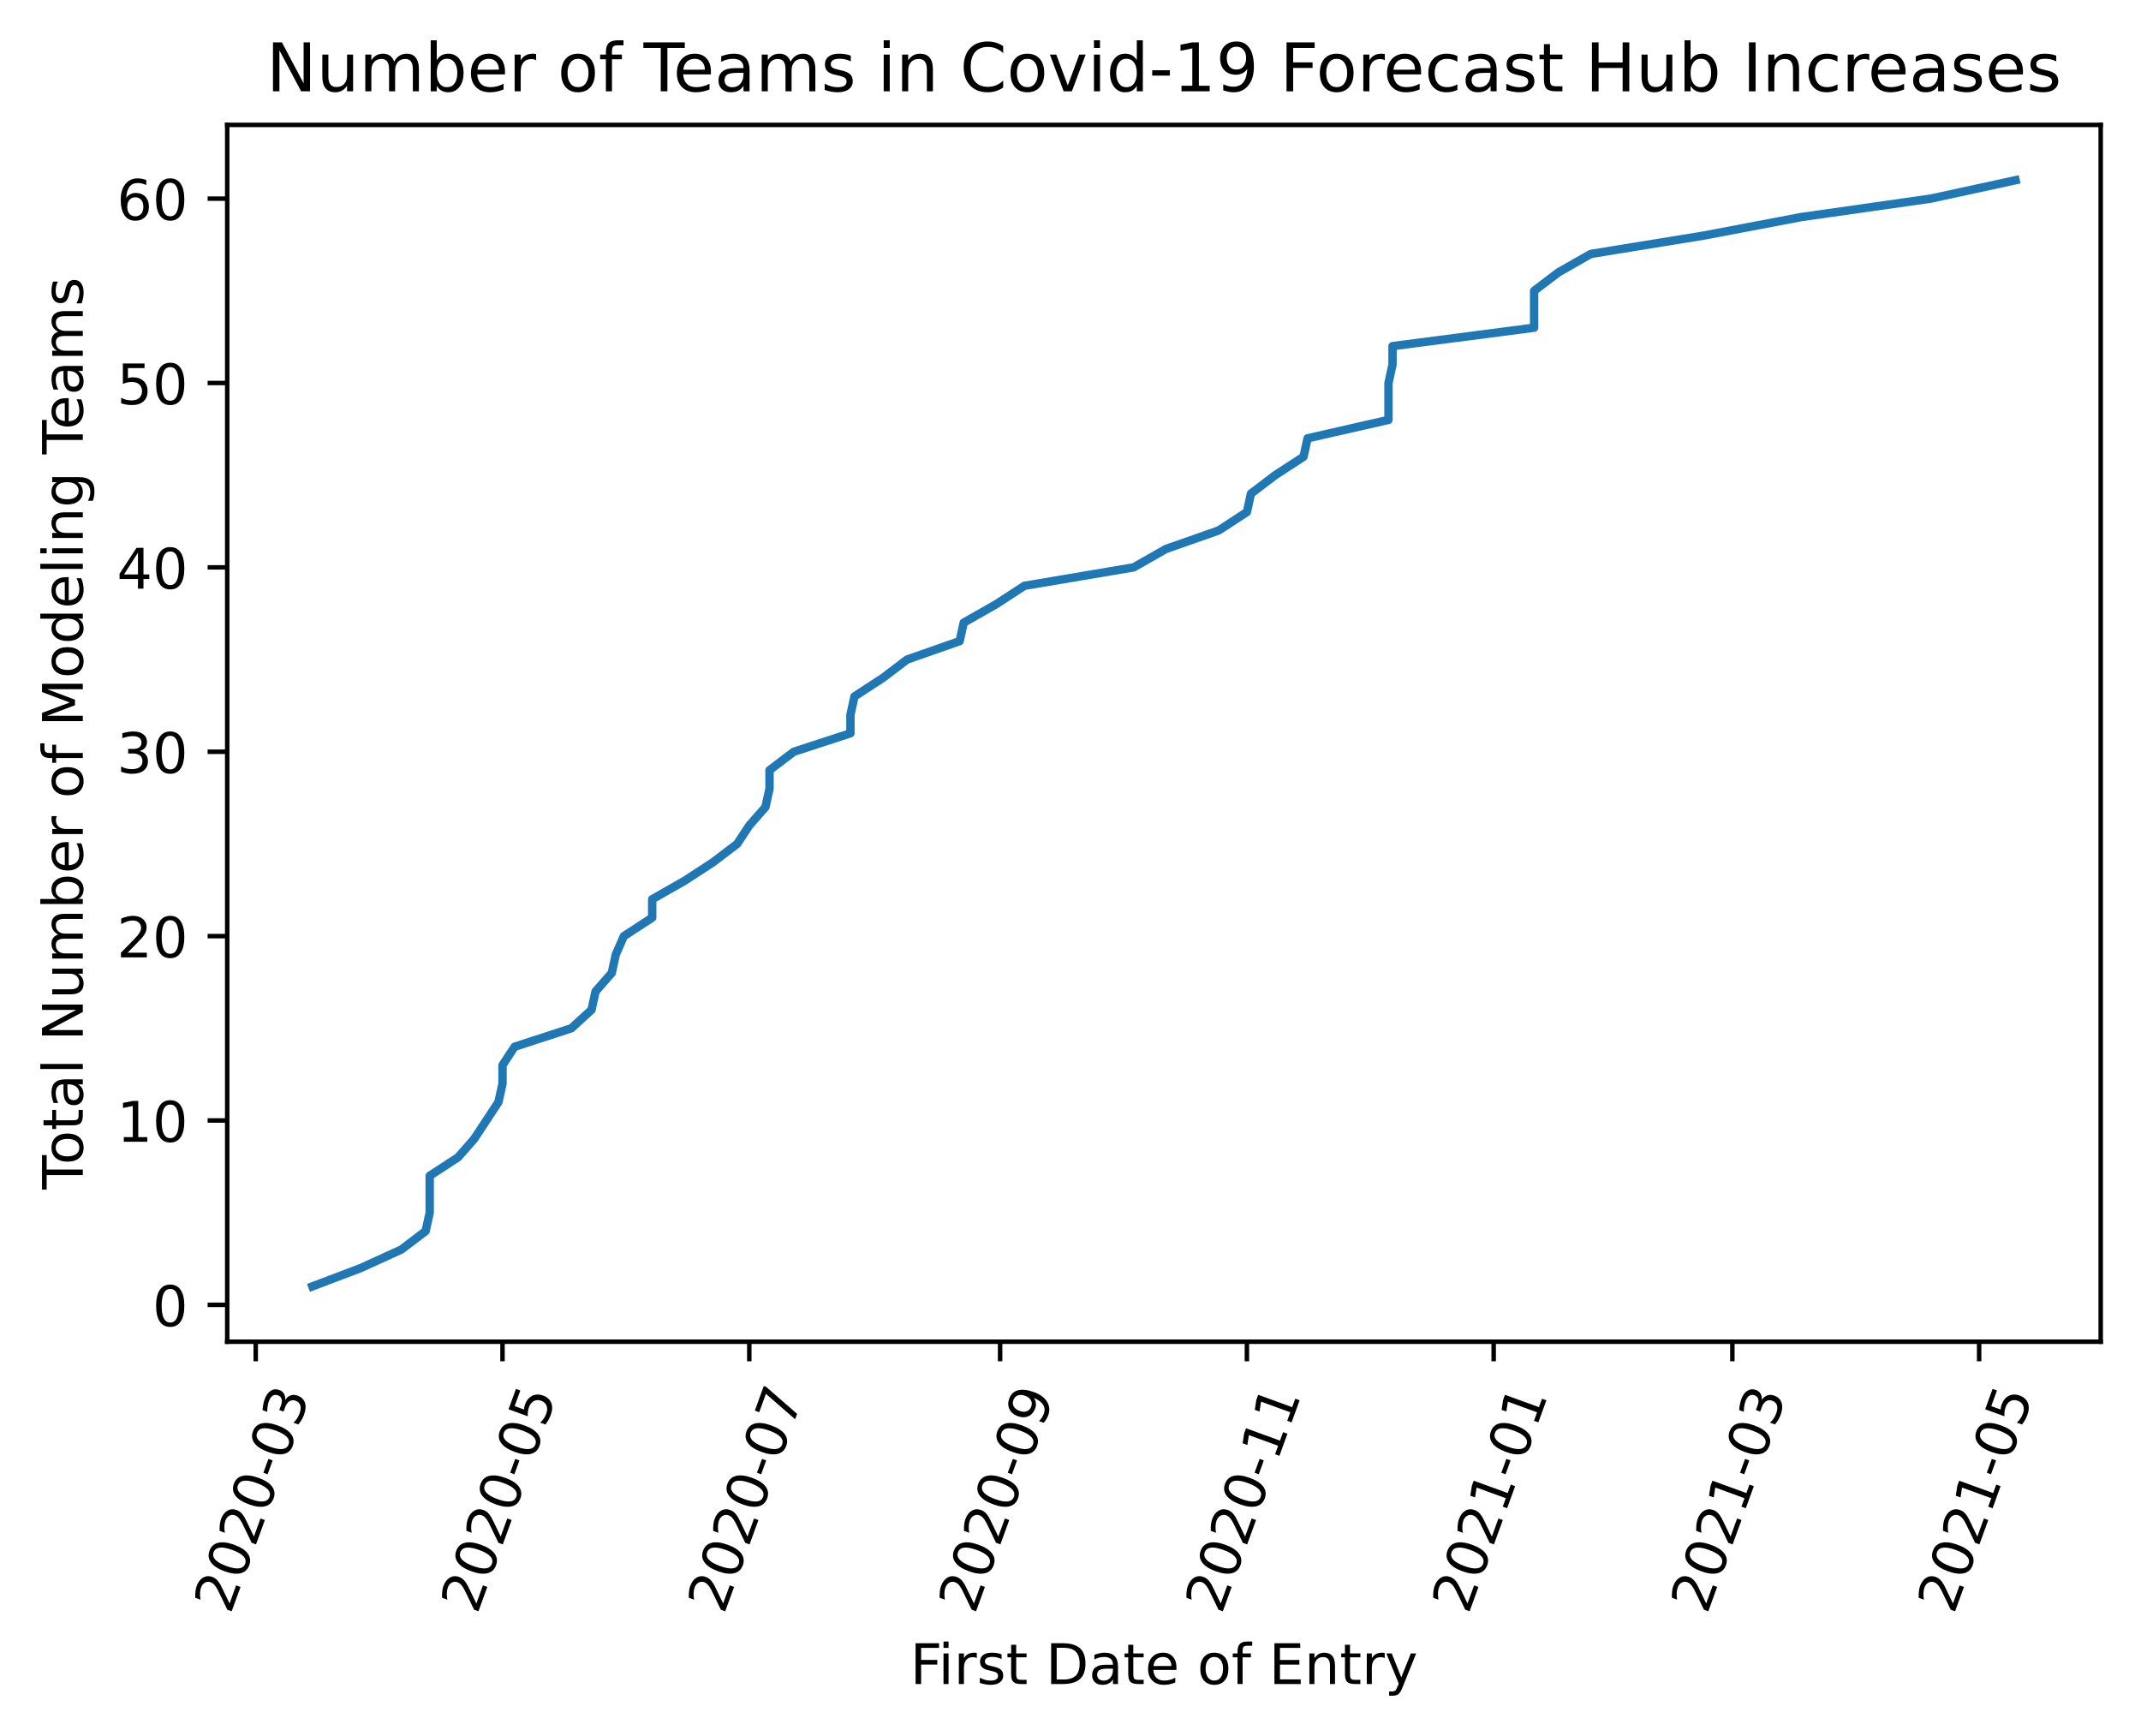
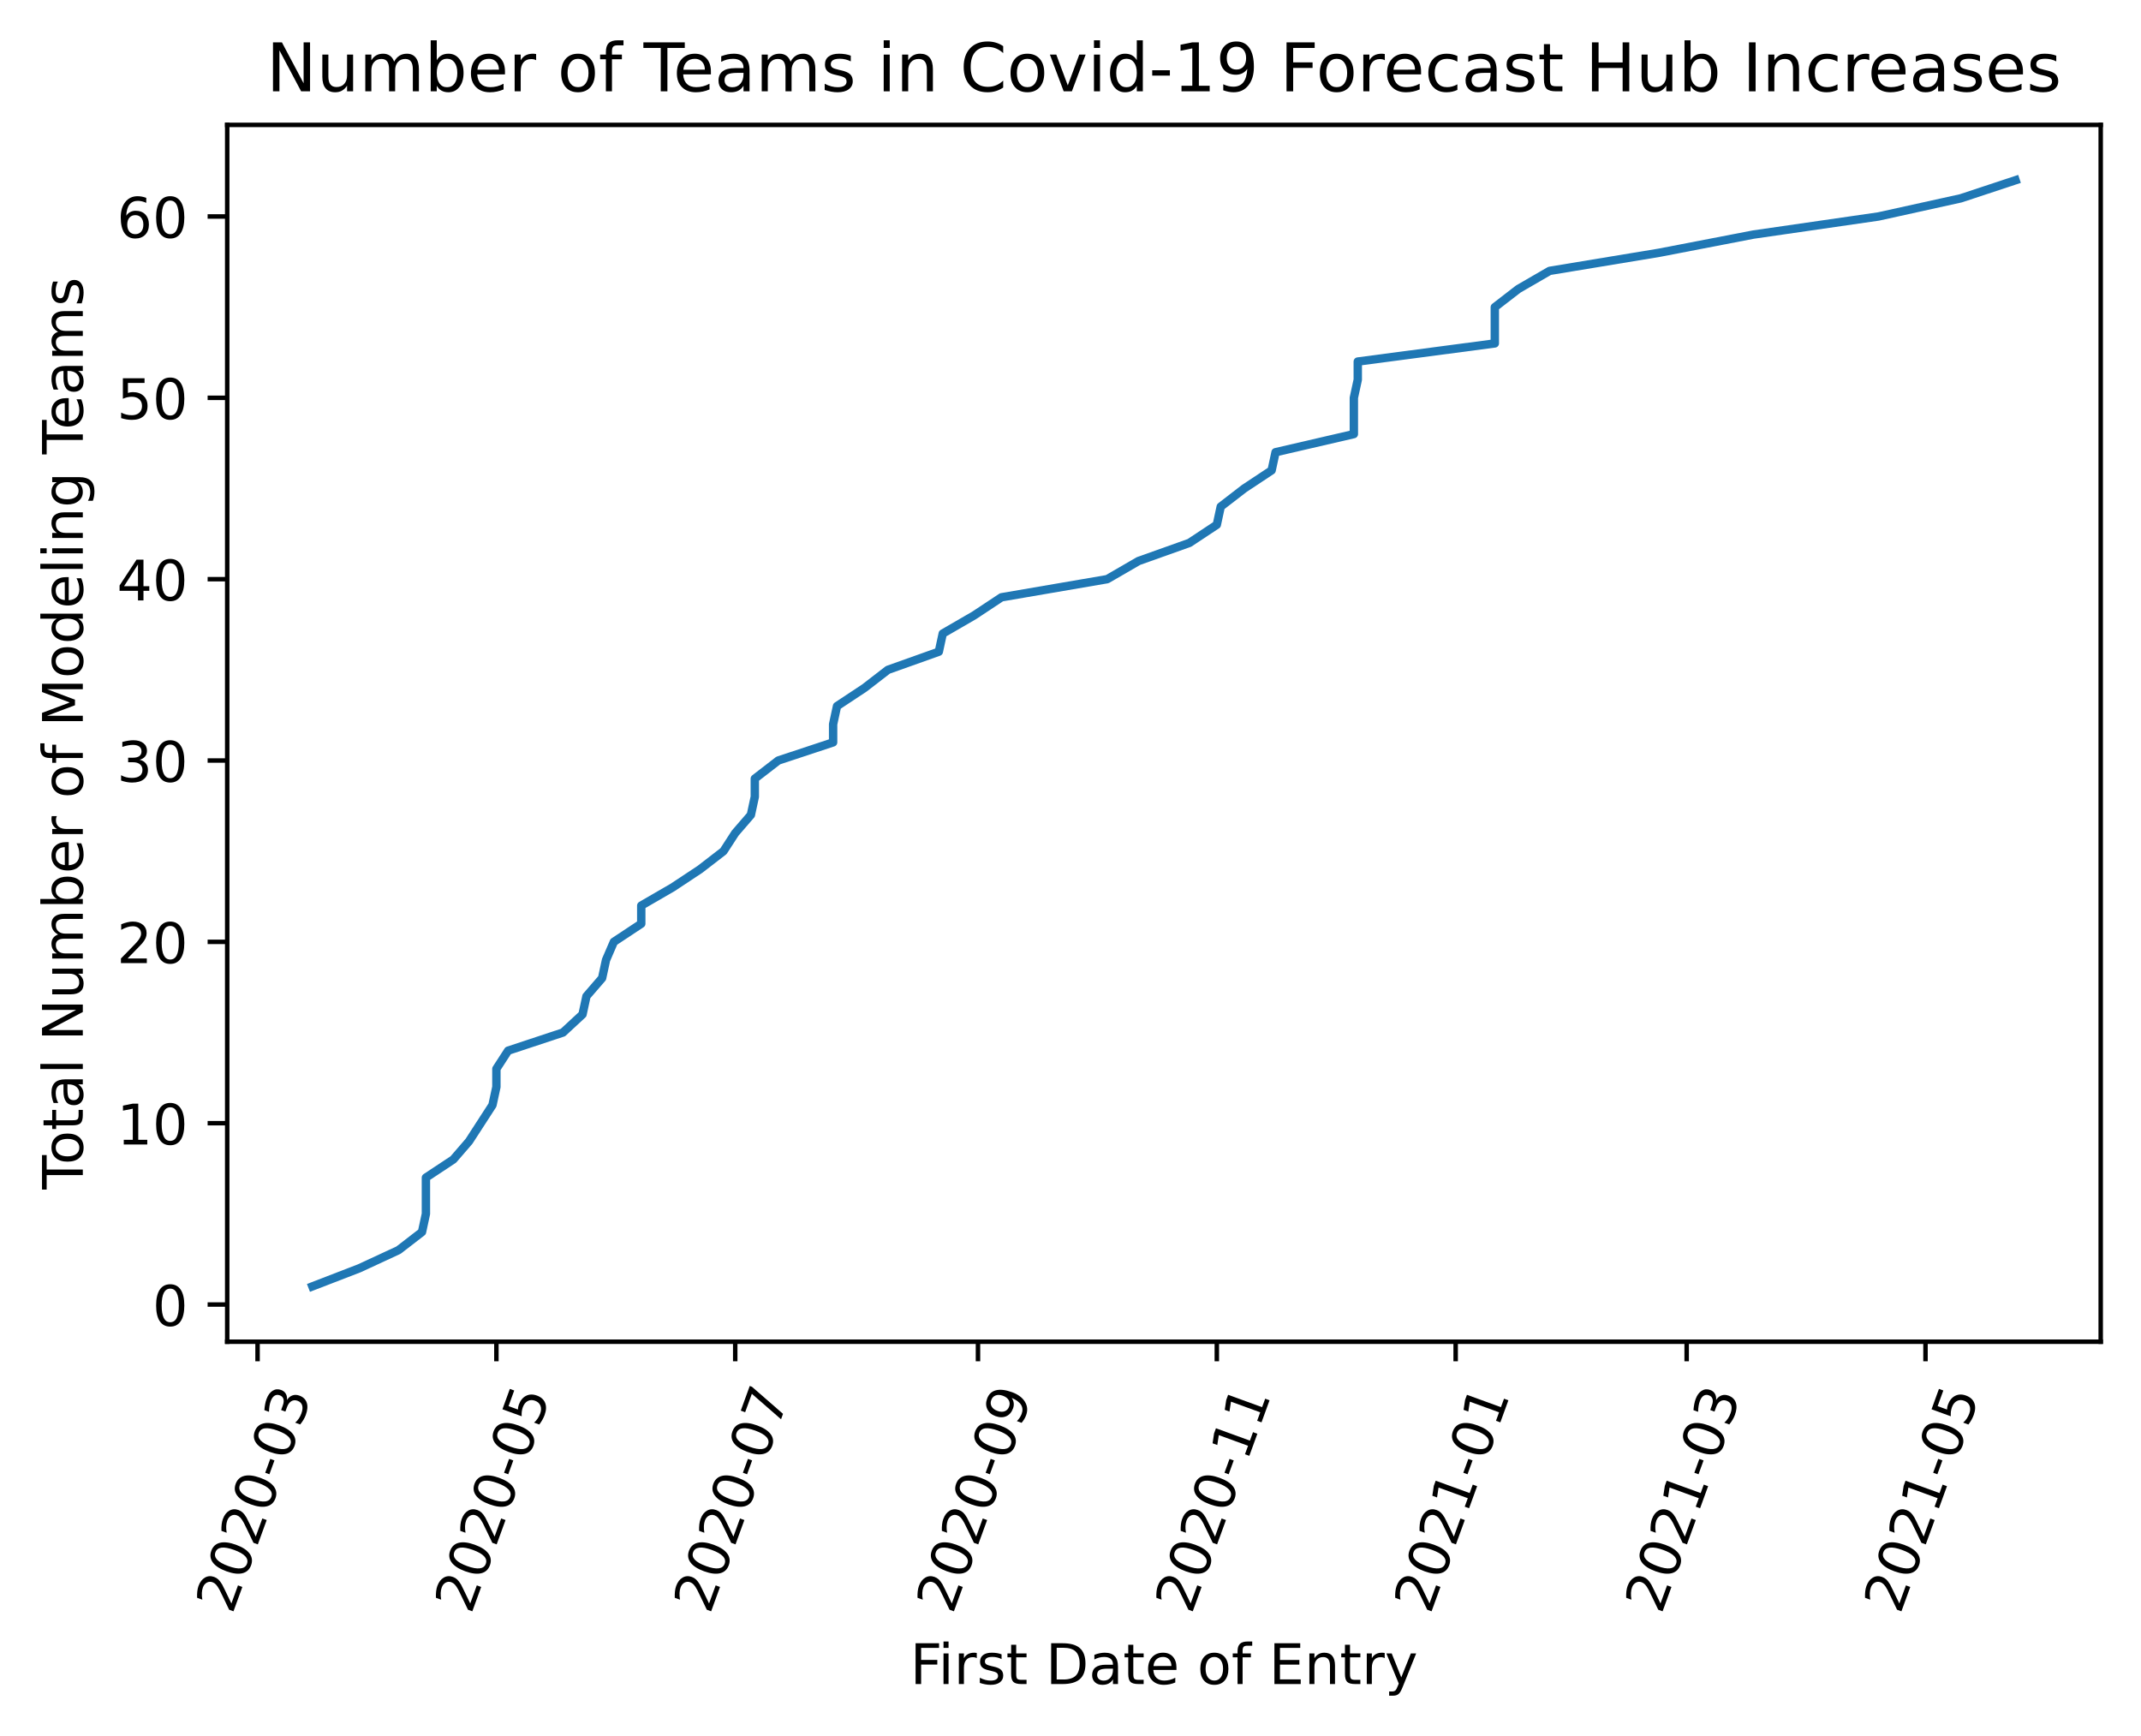
<svg xmlns="http://www.w3.org/2000/svg" xmlns:xlink="http://www.w3.org/1999/xlink" height="310.209pt" version="1.1" viewBox="0 0 382.603 310.209" width="382.603pt">
  <defs>
    <style type="text/css">
*{stroke-linecap:butt;stroke-linejoin:round;}
  </style>
  </defs>
  <g id="figure_1">
    <g id="patch_1">
      <path d="M 0 310.209  L 382.603 310.209  L 382.603 0  L 0 0  z " style="fill:#ffffff;" />
    </g>
    <g id="axes_1">
      <g id="patch_2">
        <path d="M 40.603 239.758  L 375.403 239.758  L 375.403 22.318  L 40.603 22.318  z " style="fill:#ffffff;" />
      </g>
      <g id="matplotlib.axis_1">
        <g id="xtick_1">
          <g id="line2d_1">
            <defs>
-               <path d="M 0 0  L 0 3.5  " id="me8486add6c" style="stroke:#000000;stroke-width:0.8;" />
-             </defs>
-             <g>
-               <use style="stroke:#000000;stroke-width:0.8;" x="45.7" xlink:href="#me8486add6c" y="239.758" />
+               <path d="M 0 0  L 0 3.5  " id="m49259c47db" style="stroke:#000000;stroke-width:0.8;" />
+             </defs>
+             <g>
+               <use style="stroke:#000000;stroke-width:0.8;" x="46.026" xlink:href="#m49259c47db" y="239.758" />
            </g>
          </g>
          <g id="text_1">
            <defs>
              <path d="M 19.188 8.297  L 53.609 8.297  L 53.609 0  L 7.328 0  L 7.328 8.297  Q 12.938 14.109 22.625 23.891  Q 32.328 33.688 34.812 36.531  Q 39.547 41.844 41.422 45.531  Q 43.312 49.219 43.312 52.781  Q 43.312 58.594 39.234 62.25  Q 35.156 65.922 28.609 65.922  Q 23.969 65.922 18.812 64.312  Q 13.672 62.703 7.812 59.422  L 7.812 69.391  Q 13.766 71.781 18.938 73  Q 24.125 74.219 28.422 74.219  Q 39.75 74.219 46.484 68.547  Q 53.219 62.891 53.219 53.422  Q 53.219 48.922 51.531 44.891  Q 49.859 40.875 45.406 35.406  Q 44.188 33.984 37.641 27.219  Q 31.109 20.453 19.188 8.297  z " id="DejaVuSans-50" />
              <path d="M 31.781 66.406  Q 24.172 66.406 20.328 58.906  Q 16.5 51.422 16.5 36.375  Q 16.5 21.391 20.328 13.891  Q 24.172 6.391 31.781 6.391  Q 39.453 6.391 43.281 13.891  Q 47.125 21.391 47.125 36.375  Q 47.125 51.422 43.281 58.906  Q 39.453 66.406 31.781 66.406  z M 31.781 74.219  Q 44.047 74.219 50.516 64.516  Q 56.984 54.828 56.984 36.375  Q 56.984 17.969 50.516 8.266  Q 44.047 -1.422 31.781 -1.422  Q 19.531 -1.422 13.062 8.266  Q 6.594 17.969 6.594 36.375  Q 6.594 54.828 13.062 64.516  Q 19.531 74.219 31.781 74.219  z " id="DejaVuSans-48" />
              <path d="M 4.891 31.391  L 31.203 31.391  L 31.203 23.391  L 4.891 23.391  z " id="DejaVuSans-45" />
              <path d="M 40.578 39.312  Q 47.656 37.797 51.625 33  Q 55.609 28.219 55.609 21.188  Q 55.609 10.406 48.188 4.484  Q 40.766 -1.422 27.094 -1.422  Q 22.516 -1.422 17.656 -0.516  Q 12.797 0.391 7.625 2.203  L 7.625 11.719  Q 11.719 9.328 16.594 8.109  Q 21.484 6.891 26.812 6.891  Q 36.078 6.891 40.938 10.547  Q 45.797 14.203 45.797 21.188  Q 45.797 27.641 41.281 31.266  Q 36.766 34.906 28.719 34.906  L 20.219 34.906  L 20.219 43.016  L 29.109 43.016  Q 36.375 43.016 40.234 45.922  Q 44.094 48.828 44.094 54.297  Q 44.094 59.906 40.109 62.906  Q 36.141 65.922 28.719 65.922  Q 24.656 65.922 20.016 65.031  Q 15.375 64.156 9.812 62.312  L 9.812 71.094  Q 15.438 72.656 20.344 73.438  Q 25.25 74.219 29.594 74.219  Q 40.828 74.219 47.359 69.109  Q 53.906 64.016 53.906 55.328  Q 53.906 49.266 50.438 45.094  Q 46.969 40.922 40.578 39.312  z " id="DejaVuSans-51" />
            </defs>
-             <g transform="translate(41.14763 288.6199)rotate(-70)scale(0.1 -0.1)">
+             <g transform="translate(41.47338 288.6199)rotate(-70)scale(0.1 -0.1)">
              <use xlink:href="#DejaVuSans-50" />
              <use x="63.623" xlink:href="#DejaVuSans-48" />
              <use x="127.246" xlink:href="#DejaVuSans-50" />
              <use x="190.869" xlink:href="#DejaVuSans-48" />
              <use x="254.492" xlink:href="#DejaVuSans-45" />
              <use x="290.576" xlink:href="#DejaVuSans-48" />
              <use x="354.199" xlink:href="#DejaVuSans-51" />
            </g>
          </g>
        </g>
        <g id="xtick_2">
          <g id="line2d_2">
            <g>
-               <use style="stroke:#000000;stroke-width:0.8;" x="89.8" xlink:href="#me8486add6c" y="239.758" />
+               <use style="stroke:#000000;stroke-width:0.8;" x="88.707" xlink:href="#m49259c47db" y="239.758" />
            </g>
          </g>
          <g id="text_2">
            <defs>
              <path d="M 10.797 72.906  L 49.516 72.906  L 49.516 64.594  L 19.828 64.594  L 19.828 46.734  Q 21.969 47.469 24.109 47.828  Q 26.266 48.188 28.422 48.188  Q 40.625 48.188 47.75 41.5  Q 54.891 34.812 54.891 23.391  Q 54.891 11.625 47.562 5.094  Q 40.234 -1.422 26.906 -1.422  Q 22.312 -1.422 17.547 -0.641  Q 12.797 0.141 7.719 1.703  L 7.719 11.625  Q 12.109 9.234 16.797 8.062  Q 21.484 6.891 26.703 6.891  Q 35.156 6.891 40.078 11.328  Q 45.016 15.766 45.016 23.391  Q 45.016 31 40.078 35.438  Q 35.156 39.891 26.703 39.891  Q 22.75 39.891 18.812 39.016  Q 14.891 38.141 10.797 36.281  z " id="DejaVuSans-53" />
            </defs>
-             <g transform="translate(85.24783 288.6199)rotate(-70)scale(0.1 -0.1)">
+             <g transform="translate(84.15426 288.6199)rotate(-70)scale(0.1 -0.1)">
              <use xlink:href="#DejaVuSans-50" />
              <use x="63.623" xlink:href="#DejaVuSans-48" />
              <use x="127.246" xlink:href="#DejaVuSans-50" />
              <use x="190.869" xlink:href="#DejaVuSans-48" />
              <use x="254.492" xlink:href="#DejaVuSans-45" />
              <use x="290.576" xlink:href="#DejaVuSans-48" />
              <use x="354.199" xlink:href="#DejaVuSans-53" />
            </g>
          </g>
        </g>
        <g id="xtick_3">
          <g id="line2d_3">
            <g>
-               <use style="stroke:#000000;stroke-width:0.8;" x="133.9" xlink:href="#me8486add6c" y="239.758" />
+               <use style="stroke:#000000;stroke-width:0.8;" x="131.387" xlink:href="#m49259c47db" y="239.758" />
            </g>
          </g>
          <g id="text_3">
            <defs>
              <path d="M 8.203 72.906  L 55.078 72.906  L 55.078 68.703  L 28.609 0  L 18.312 0  L 43.219 64.594  L 8.203 64.594  z " id="DejaVuSans-55" />
            </defs>
-             <g transform="translate(129.348 288.6199)rotate(-70)scale(0.1 -0.1)">
+             <g transform="translate(126.8351 288.6199)rotate(-70)scale(0.1 -0.1)">
              <use xlink:href="#DejaVuSans-50" />
              <use x="63.623" xlink:href="#DejaVuSans-48" />
              <use x="127.246" xlink:href="#DejaVuSans-50" />
              <use x="190.869" xlink:href="#DejaVuSans-48" />
              <use x="254.492" xlink:href="#DejaVuSans-45" />
              <use x="290.576" xlink:href="#DejaVuSans-48" />
              <use x="354.199" xlink:href="#DejaVuSans-55" />
            </g>
          </g>
        </g>
        <g id="xtick_4">
          <g id="line2d_4">
            <g>
-               <use style="stroke:#000000;stroke-width:0.8;" x="178.723" xlink:href="#me8486add6c" y="239.758" />
+               <use style="stroke:#000000;stroke-width:0.8;" x="174.768" xlink:href="#m49259c47db" y="239.758" />
            </g>
          </g>
          <g id="text_4">
            <defs>
              <path d="M 10.984 1.516  L 10.984 10.5  Q 14.703 8.734 18.5 7.812  Q 22.312 6.891 25.984 6.891  Q 35.75 6.891 40.891 13.453  Q 46.047 20.016 46.781 33.406  Q 43.953 29.203 39.594 26.953  Q 35.25 24.703 29.984 24.703  Q 19.047 24.703 12.672 31.312  Q 6.297 37.938 6.297 49.422  Q 6.297 60.641 12.938 67.422  Q 19.578 74.219 30.609 74.219  Q 43.266 74.219 49.922 64.516  Q 56.594 54.828 56.594 36.375  Q 56.594 19.141 48.406 8.859  Q 40.234 -1.422 26.422 -1.422  Q 22.703 -1.422 18.891 -0.688  Q 15.094 0.047 10.984 1.516  z M 30.609 32.422  Q 37.25 32.422 41.125 36.953  Q 45.016 41.5 45.016 49.422  Q 45.016 57.281 41.125 61.844  Q 37.25 66.406 30.609 66.406  Q 23.969 66.406 20.094 61.844  Q 16.219 57.281 16.219 49.422  Q 16.219 41.5 20.094 36.953  Q 23.969 32.422 30.609 32.422  z " id="DejaVuSans-57" />
            </defs>
-             <g transform="translate(174.1712 288.6199)rotate(-70)scale(0.1 -0.1)">
+             <g transform="translate(170.2157 288.6199)rotate(-70)scale(0.1 -0.1)">
              <use xlink:href="#DejaVuSans-50" />
              <use x="63.623" xlink:href="#DejaVuSans-48" />
              <use x="127.246" xlink:href="#DejaVuSans-50" />
              <use x="190.869" xlink:href="#DejaVuSans-48" />
              <use x="254.492" xlink:href="#DejaVuSans-45" />
              <use x="290.576" xlink:href="#DejaVuSans-48" />
              <use x="354.199" xlink:href="#DejaVuSans-57" />
            </g>
          </g>
        </g>
        <g id="xtick_5">
          <g id="line2d_5">
            <g>
-               <use style="stroke:#000000;stroke-width:0.8;" x="222.824" xlink:href="#me8486add6c" y="239.758" />
+               <use style="stroke:#000000;stroke-width:0.8;" x="217.449" xlink:href="#m49259c47db" y="239.758" />
            </g>
          </g>
          <g id="text_5">
            <defs>
              <path d="M 12.406 8.297  L 28.516 8.297  L 28.516 63.922  L 10.984 60.406  L 10.984 69.391  L 28.422 72.906  L 38.281 72.906  L 38.281 8.297  L 54.391 8.297  L 54.391 0  L 12.406 0  z " id="DejaVuSans-49" />
            </defs>
-             <g transform="translate(218.2714 288.6199)rotate(-70)scale(0.1 -0.1)">
+             <g transform="translate(212.8966 288.6199)rotate(-70)scale(0.1 -0.1)">
              <use xlink:href="#DejaVuSans-50" />
              <use x="63.623" xlink:href="#DejaVuSans-48" />
              <use x="127.246" xlink:href="#DejaVuSans-50" />
              <use x="190.869" xlink:href="#DejaVuSans-48" />
              <use x="254.492" xlink:href="#DejaVuSans-45" />
              <use x="290.576" xlink:href="#DejaVuSans-49" />
              <use x="354.199" xlink:href="#DejaVuSans-49" />
            </g>
          </g>
        </g>
        <g id="xtick_6">
          <g id="line2d_6">
            <g>
-               <use style="stroke:#000000;stroke-width:0.8;" x="266.924" xlink:href="#me8486add6c" y="239.758" />
+               <use style="stroke:#000000;stroke-width:0.8;" x="260.13" xlink:href="#m49259c47db" y="239.758" />
            </g>
          </g>
          <g id="text_6">
-             <g transform="translate(262.3716 288.6199)rotate(-70)scale(0.1 -0.1)">
+             <g transform="translate(255.5775 288.6199)rotate(-70)scale(0.1 -0.1)">
              <use xlink:href="#DejaVuSans-50" />
              <use x="63.623" xlink:href="#DejaVuSans-48" />
              <use x="127.246" xlink:href="#DejaVuSans-50" />
              <use x="190.869" xlink:href="#DejaVuSans-49" />
              <use x="254.492" xlink:href="#DejaVuSans-45" />
              <use x="290.576" xlink:href="#DejaVuSans-48" />
              <use x="354.199" xlink:href="#DejaVuSans-49" />
            </g>
          </g>
        </g>
        <g id="xtick_7">
          <g id="line2d_7">
            <g>
-               <use style="stroke:#000000;stroke-width:0.8;" x="309.578" xlink:href="#me8486add6c" y="239.758" />
+               <use style="stroke:#000000;stroke-width:0.8;" x="301.411" xlink:href="#m49259c47db" y="239.758" />
            </g>
          </g>
          <g id="text_7">
-             <g transform="translate(305.0258 288.6199)rotate(-70)scale(0.1 -0.1)">
+             <g transform="translate(296.859 288.6199)rotate(-70)scale(0.1 -0.1)">
              <use xlink:href="#DejaVuSans-50" />
              <use x="63.623" xlink:href="#DejaVuSans-48" />
              <use x="127.246" xlink:href="#DejaVuSans-50" />
              <use x="190.869" xlink:href="#DejaVuSans-49" />
              <use x="254.492" xlink:href="#DejaVuSans-45" />
              <use x="290.576" xlink:href="#DejaVuSans-48" />
              <use x="354.199" xlink:href="#DejaVuSans-51" />
            </g>
          </g>
        </g>
        <g id="xtick_8">
          <g id="line2d_8">
            <g>
-               <use style="stroke:#000000;stroke-width:0.8;" x="353.678" xlink:href="#me8486add6c" y="239.758" />
+               <use style="stroke:#000000;stroke-width:0.8;" x="344.092" xlink:href="#m49259c47db" y="239.758" />
            </g>
          </g>
          <g id="text_8">
-             <g transform="translate(349.126 288.6199)rotate(-70)scale(0.1 -0.1)">
+             <g transform="translate(339.5398 288.6199)rotate(-70)scale(0.1 -0.1)">
              <use xlink:href="#DejaVuSans-50" />
              <use x="63.623" xlink:href="#DejaVuSans-48" />
              <use x="127.246" xlink:href="#DejaVuSans-50" />
              <use x="190.869" xlink:href="#DejaVuSans-49" />
              <use x="254.492" xlink:href="#DejaVuSans-45" />
              <use x="290.576" xlink:href="#DejaVuSans-48" />
              <use x="354.199" xlink:href="#DejaVuSans-53" />
            </g>
          </g>
        </g>
        <g id="text_9">
          <defs>
            <path d="M 9.812 72.906  L 51.703 72.906  L 51.703 64.594  L 19.672 64.594  L 19.672 43.109  L 48.578 43.109  L 48.578 34.812  L 19.672 34.812  L 19.672 0  L 9.812 0  z " id="DejaVuSans-70" />
            <path d="M 9.422 54.688  L 18.406 54.688  L 18.406 0  L 9.422 0  z M 9.422 75.984  L 18.406 75.984  L 18.406 64.594  L 9.422 64.594  z " id="DejaVuSans-105" />
            <path d="M 41.109 46.297  Q 39.594 47.172 37.812 47.578  Q 36.031 48 33.891 48  Q 26.266 48 22.188 43.047  Q 18.109 38.094 18.109 28.812  L 18.109 0  L 9.078 0  L 9.078 54.688  L 18.109 54.688  L 18.109 46.188  Q 20.953 51.172 25.484 53.578  Q 30.031 56 36.531 56  Q 37.453 56 38.578 55.875  Q 39.703 55.766 41.062 55.516  z " id="DejaVuSans-114" />
            <path d="M 44.281 53.078  L 44.281 44.578  Q 40.484 46.531 36.375 47.5  Q 32.281 48.484 27.875 48.484  Q 21.188 48.484 17.844 46.438  Q 14.5 44.391 14.5 40.281  Q 14.5 37.156 16.891 35.375  Q 19.281 33.594 26.516 31.984  L 29.594 31.297  Q 39.156 29.25 43.188 25.516  Q 47.219 21.781 47.219 15.094  Q 47.219 7.469 41.188 3.016  Q 35.156 -1.422 24.609 -1.422  Q 20.219 -1.422 15.453 -0.562  Q 10.688 0.297 5.422 2  L 5.422 11.281  Q 10.406 8.688 15.234 7.391  Q 20.062 6.109 24.812 6.109  Q 31.156 6.109 34.562 8.281  Q 37.984 10.453 37.984 14.406  Q 37.984 18.062 35.516 20.016  Q 33.062 21.969 24.703 23.781  L 21.578 24.516  Q 13.234 26.266 9.516 29.906  Q 5.812 33.547 5.812 39.891  Q 5.812 47.609 11.281 51.797  Q 16.75 56 26.812 56  Q 31.781 56 36.172 55.266  Q 40.578 54.547 44.281 53.078  z " id="DejaVuSans-115" />
            <path d="M 18.312 70.219  L 18.312 54.688  L 36.812 54.688  L 36.812 47.703  L 18.312 47.703  L 18.312 18.016  Q 18.312 11.328 20.141 9.422  Q 21.969 7.516 27.594 7.516  L 36.812 7.516  L 36.812 0  L 27.594 0  Q 17.188 0 13.234 3.875  Q 9.281 7.766 9.281 18.016  L 9.281 47.703  L 2.688 47.703  L 2.688 54.688  L 9.281 54.688  L 9.281 70.219  z " id="DejaVuSans-116" />
            <path id="DejaVuSans-32" />
            <path d="M 19.672 64.797  L 19.672 8.109  L 31.594 8.109  Q 46.688 8.109 53.688 14.938  Q 60.688 21.781 60.688 36.531  Q 60.688 51.172 53.688 57.984  Q 46.688 64.797 31.594 64.797  z M 9.812 72.906  L 30.078 72.906  Q 51.266 72.906 61.172 64.094  Q 71.094 55.281 71.094 36.531  Q 71.094 17.672 61.125 8.828  Q 51.172 0 30.078 0  L 9.812 0  z " id="DejaVuSans-68" />
            <path d="M 34.281 27.484  Q 23.391 27.484 19.188 25  Q 14.984 22.516 14.984 16.5  Q 14.984 11.719 18.141 8.906  Q 21.297 6.109 26.703 6.109  Q 34.188 6.109 38.703 11.406  Q 43.219 16.703 43.219 25.484  L 43.219 27.484  z M 52.203 31.203  L 52.203 0  L 43.219 0  L 43.219 8.297  Q 40.141 3.328 35.547 0.953  Q 30.953 -1.422 24.312 -1.422  Q 15.922 -1.422 10.953 3.297  Q 6 8.016 6 15.922  Q 6 25.141 12.172 29.828  Q 18.359 34.516 30.609 34.516  L 43.219 34.516  L 43.219 35.406  Q 43.219 41.609 39.141 45  Q 35.062 48.391 27.688 48.391  Q 23 48.391 18.547 47.266  Q 14.109 46.141 10.016 43.891  L 10.016 52.203  Q 14.938 54.109 19.578 55.047  Q 24.219 56 28.609 56  Q 40.484 56 46.344 49.844  Q 52.203 43.703 52.203 31.203  z " id="DejaVuSans-97" />
            <path d="M 56.203 29.594  L 56.203 25.203  L 14.891 25.203  Q 15.484 15.922 20.484 11.062  Q 25.484 6.203 34.422 6.203  Q 39.594 6.203 44.453 7.469  Q 49.312 8.734 54.109 11.281  L 54.109 2.781  Q 49.266 0.734 44.188 -0.344  Q 39.109 -1.422 33.891 -1.422  Q 20.797 -1.422 13.156 6.188  Q 5.516 13.812 5.516 26.812  Q 5.516 40.234 12.766 48.109  Q 20.016 56 32.328 56  Q 43.359 56 49.781 48.891  Q 56.203 41.797 56.203 29.594  z M 47.219 32.234  Q 47.125 39.594 43.094 43.984  Q 39.062 48.391 32.422 48.391  Q 24.906 48.391 20.391 44.141  Q 15.875 39.891 15.188 32.172  z " id="DejaVuSans-101" />
            <path d="M 30.609 48.391  Q 23.391 48.391 19.188 42.75  Q 14.984 37.109 14.984 27.297  Q 14.984 17.484 19.156 11.844  Q 23.344 6.203 30.609 6.203  Q 37.797 6.203 41.984 11.859  Q 46.188 17.531 46.188 27.297  Q 46.188 37.016 41.984 42.703  Q 37.797 48.391 30.609 48.391  z M 30.609 56  Q 42.328 56 49.016 48.375  Q 55.719 40.766 55.719 27.297  Q 55.719 13.875 49.016 6.219  Q 42.328 -1.422 30.609 -1.422  Q 18.844 -1.422 12.172 6.219  Q 5.516 13.875 5.516 27.297  Q 5.516 40.766 12.172 48.375  Q 18.844 56 30.609 56  z " id="DejaVuSans-111" />
            <path d="M 37.109 75.984  L 37.109 68.5  L 28.516 68.5  Q 23.688 68.5 21.797 66.547  Q 19.922 64.594 19.922 59.516  L 19.922 54.688  L 34.719 54.688  L 34.719 47.703  L 19.922 47.703  L 19.922 0  L 10.891 0  L 10.891 47.703  L 2.297 47.703  L 2.297 54.688  L 10.891 54.688  L 10.891 58.5  Q 10.891 67.625 15.141 71.797  Q 19.391 75.984 28.609 75.984  z " id="DejaVuSans-102" />
            <path d="M 9.812 72.906  L 55.906 72.906  L 55.906 64.594  L 19.672 64.594  L 19.672 43.016  L 54.391 43.016  L 54.391 34.719  L 19.672 34.719  L 19.672 8.297  L 56.781 8.297  L 56.781 0  L 9.812 0  z " id="DejaVuSans-69" />
            <path d="M 54.891 33.016  L 54.891 0  L 45.906 0  L 45.906 32.719  Q 45.906 40.484 42.875 44.328  Q 39.844 48.188 33.797 48.188  Q 26.516 48.188 22.312 43.547  Q 18.109 38.922 18.109 30.906  L 18.109 0  L 9.078 0  L 9.078 54.688  L 18.109 54.688  L 18.109 46.188  Q 21.344 51.125 25.703 53.562  Q 30.078 56 35.797 56  Q 45.219 56 50.047 50.172  Q 54.891 44.344 54.891 33.016  z " id="DejaVuSans-110" />
            <path d="M 32.172 -5.078  Q 28.375 -14.844 24.75 -17.812  Q 21.141 -20.797 15.094 -20.797  L 7.906 -20.797  L 7.906 -13.281  L 13.188 -13.281  Q 16.891 -13.281 18.938 -11.516  Q 21 -9.766 23.484 -3.219  L 25.094 0.875  L 2.984 54.688  L 12.5 54.688  L 29.594 11.922  L 46.688 54.688  L 56.203 54.688  z " id="DejaVuSans-121" />
          </defs>
          <g transform="translate(162.6398 300.9297)scale(0.1 -0.1)">
            <use xlink:href="#DejaVuSans-70" />
            <use x="50.27" xlink:href="#DejaVuSans-105" />
            <use x="78.053" xlink:href="#DejaVuSans-114" />
            <use x="119.166" xlink:href="#DejaVuSans-115" />
            <use x="171.266" xlink:href="#DejaVuSans-116" />
            <use x="210.475" xlink:href="#DejaVuSans-32" />
            <use x="242.262" xlink:href="#DejaVuSans-68" />
            <use x="319.264" xlink:href="#DejaVuSans-97" />
            <use x="380.543" xlink:href="#DejaVuSans-116" />
            <use x="419.752" xlink:href="#DejaVuSans-101" />
            <use x="481.275" xlink:href="#DejaVuSans-32" />
            <use x="513.062" xlink:href="#DejaVuSans-111" />
            <use x="574.244" xlink:href="#DejaVuSans-102" />
            <use x="609.449" xlink:href="#DejaVuSans-32" />
            <use x="641.236" xlink:href="#DejaVuSans-69" />
            <use x="704.42" xlink:href="#DejaVuSans-110" />
            <use x="767.799" xlink:href="#DejaVuSans-116" />
            <use x="807.008" xlink:href="#DejaVuSans-114" />
            <use x="848.121" xlink:href="#DejaVuSans-121" />
          </g>
        </g>
      </g>
      <g id="matplotlib.axis_2">
        <g id="ytick_1">
          <g id="line2d_9">
            <defs>
-               <path d="M 0 0  L -3.5 0  " id="m3ed0ab9dd9" style="stroke:#000000;stroke-width:0.8;" />
-             </defs>
-             <g>
-               <use style="stroke:#000000;stroke-width:0.8;" x="40.603" xlink:href="#m3ed0ab9dd9" y="233.169" />
+               <path d="M 0 0  L -3.5 0  " id="m7720e8b9bb" style="stroke:#000000;stroke-width:0.8;" />
+             </defs>
+             <g>
+               <use style="stroke:#000000;stroke-width:0.8;" x="40.603" xlink:href="#m7720e8b9bb" y="233.115" />
            </g>
          </g>
          <g id="text_10">
-             <g transform="translate(27.24063 236.9683)scale(0.1 -0.1)">
+             <g transform="translate(27.24063 236.9142)scale(0.1 -0.1)">
              <use xlink:href="#DejaVuSans-48" />
            </g>
          </g>
        </g>
        <g id="ytick_2">
          <g id="line2d_10">
            <g>
-               <use style="stroke:#000000;stroke-width:0.8;" x="40.603" xlink:href="#m3ed0ab9dd9" y="200.224" />
+               <use style="stroke:#000000;stroke-width:0.8;" x="40.603" xlink:href="#m7720e8b9bb" y="200.71" />
            </g>
          </g>
          <g id="text_11">
-             <g transform="translate(20.87813 204.0228)scale(0.1 -0.1)">
+             <g transform="translate(20.87813 204.5089)scale(0.1 -0.1)">
              <use xlink:href="#DejaVuSans-49" />
              <use x="63.623" xlink:href="#DejaVuSans-48" />
            </g>
          </g>
        </g>
        <g id="ytick_3">
          <g id="line2d_11">
            <g>
-               <use style="stroke:#000000;stroke-width:0.8;" x="40.603" xlink:href="#m3ed0ab9dd9" y="167.278" />
+               <use style="stroke:#000000;stroke-width:0.8;" x="40.603" xlink:href="#m7720e8b9bb" y="168.304" />
            </g>
          </g>
          <g id="text_12">
-             <g transform="translate(20.87813 171.0773)scale(0.1 -0.1)">
+             <g transform="translate(20.87813 172.1035)scale(0.1 -0.1)">
              <use xlink:href="#DejaVuSans-50" />
              <use x="63.623" xlink:href="#DejaVuSans-48" />
            </g>
          </g>
        </g>
        <g id="ytick_4">
          <g id="line2d_12">
            <g>
-               <use style="stroke:#000000;stroke-width:0.8;" x="40.603" xlink:href="#m3ed0ab9dd9" y="134.333" />
+               <use style="stroke:#000000;stroke-width:0.8;" x="40.603" xlink:href="#m7720e8b9bb" y="135.899" />
            </g>
          </g>
          <g id="text_13">
-             <g transform="translate(20.87813 138.1319)scale(0.1 -0.1)">
+             <g transform="translate(20.87813 139.6981)scale(0.1 -0.1)">
              <use xlink:href="#DejaVuSans-51" />
              <use x="63.623" xlink:href="#DejaVuSans-48" />
            </g>
          </g>
        </g>
        <g id="ytick_5">
          <g id="line2d_13">
            <g>
-               <use style="stroke:#000000;stroke-width:0.8;" x="40.603" xlink:href="#m3ed0ab9dd9" y="101.387" />
+               <use style="stroke:#000000;stroke-width:0.8;" x="40.603" xlink:href="#m7720e8b9bb" y="103.494" />
            </g>
          </g>
          <g id="text_14">
            <defs>
              <path d="M 37.797 64.312  L 12.891 25.391  L 37.797 25.391  z M 35.203 72.906  L 47.609 72.906  L 47.609 25.391  L 58.016 25.391  L 58.016 17.188  L 47.609 17.188  L 47.609 0  L 37.797 0  L 37.797 17.188  L 4.891 17.188  L 4.891 26.703  z " id="DejaVuSans-52" />
            </defs>
-             <g transform="translate(20.87813 105.1864)scale(0.1 -0.1)">
+             <g transform="translate(20.87813 107.2928)scale(0.1 -0.1)">
              <use xlink:href="#DejaVuSans-52" />
              <use x="63.623" xlink:href="#DejaVuSans-48" />
            </g>
          </g>
        </g>
        <g id="ytick_6">
          <g id="line2d_14">
            <g>
-               <use style="stroke:#000000;stroke-width:0.8;" x="40.603" xlink:href="#m3ed0ab9dd9" y="68.442" />
+               <use style="stroke:#000000;stroke-width:0.8;" x="40.603" xlink:href="#m7720e8b9bb" y="71.088" />
            </g>
          </g>
          <g id="text_15">
-             <g transform="translate(20.87813 72.24098)scale(0.1 -0.1)">
+             <g transform="translate(20.87813 74.88742)scale(0.1 -0.1)">
              <use xlink:href="#DejaVuSans-53" />
              <use x="63.623" xlink:href="#DejaVuSans-48" />
            </g>
          </g>
        </g>
        <g id="ytick_7">
          <g id="line2d_15">
            <g>
-               <use style="stroke:#000000;stroke-width:0.8;" x="40.603" xlink:href="#m3ed0ab9dd9" y="35.496" />
+               <use style="stroke:#000000;stroke-width:0.8;" x="40.603" xlink:href="#m7720e8b9bb" y="38.683" />
            </g>
          </g>
          <g id="text_16">
            <defs>
              <path d="M 33.016 40.375  Q 26.375 40.375 22.484 35.828  Q 18.609 31.297 18.609 23.391  Q 18.609 15.531 22.484 10.953  Q 26.375 6.391 33.016 6.391  Q 39.656 6.391 43.531 10.953  Q 47.406 15.531 47.406 23.391  Q 47.406 31.297 43.531 35.828  Q 39.656 40.375 33.016 40.375  z M 52.594 71.297  L 52.594 62.312  Q 48.875 64.062 45.094 64.984  Q 41.312 65.922 37.594 65.922  Q 27.828 65.922 22.672 59.328  Q 17.531 52.734 16.797 39.406  Q 19.672 43.656 24.016 45.922  Q 28.375 48.188 33.594 48.188  Q 44.578 48.188 50.953 41.516  Q 57.328 34.859 57.328 23.391  Q 57.328 12.156 50.688 5.359  Q 44.047 -1.422 33.016 -1.422  Q 20.359 -1.422 13.672 8.266  Q 6.984 17.969 6.984 36.375  Q 6.984 53.656 15.188 63.938  Q 23.391 74.219 37.203 74.219  Q 40.922 74.219 44.703 73.484  Q 48.484 72.75 52.594 71.297  z " id="DejaVuSans-54" />
            </defs>
-             <g transform="translate(20.87813 39.29553)scale(0.1 -0.1)">
+             <g transform="translate(20.87813 42.48205)scale(0.1 -0.1)">
              <use xlink:href="#DejaVuSans-54" />
              <use x="63.623" xlink:href="#DejaVuSans-48" />
            </g>
          </g>
        </g>
        <g id="text_17">
          <defs>
            <path d="M -0.297 72.906  L 61.375 72.906  L 61.375 64.594  L 35.5 64.594  L 35.5 0  L 25.594 0  L 25.594 64.594  L -0.297 64.594  z " id="DejaVuSans-84" />
            <path d="M 9.422 75.984  L 18.406 75.984  L 18.406 0  L 9.422 0  z " id="DejaVuSans-108" />
            <path d="M 9.812 72.906  L 23.094 72.906  L 55.422 11.922  L 55.422 72.906  L 64.984 72.906  L 64.984 0  L 51.703 0  L 19.391 60.984  L 19.391 0  L 9.812 0  z " id="DejaVuSans-78" />
            <path d="M 8.5 21.578  L 8.5 54.688  L 17.484 54.688  L 17.484 21.922  Q 17.484 14.156 20.5 10.266  Q 23.531 6.391 29.594 6.391  Q 36.859 6.391 41.078 11.031  Q 45.312 15.672 45.312 23.688  L 45.312 54.688  L 54.297 54.688  L 54.297 0  L 45.312 0  L 45.312 8.406  Q 42.047 3.422 37.719 1  Q 33.406 -1.422 27.688 -1.422  Q 18.266 -1.422 13.375 4.438  Q 8.5 10.297 8.5 21.578  z M 31.109 56  z " id="DejaVuSans-117" />
            <path d="M 52 44.188  Q 55.375 50.25 60.062 53.125  Q 64.75 56 71.094 56  Q 79.641 56 84.281 50.016  Q 88.922 44.047 88.922 33.016  L 88.922 0  L 79.891 0  L 79.891 32.719  Q 79.891 40.578 77.094 44.375  Q 74.312 48.188 68.609 48.188  Q 61.625 48.188 57.562 43.547  Q 53.516 38.922 53.516 30.906  L 53.516 0  L 44.484 0  L 44.484 32.719  Q 44.484 40.625 41.703 44.406  Q 38.922 48.188 33.109 48.188  Q 26.219 48.188 22.156 43.531  Q 18.109 38.875 18.109 30.906  L 18.109 0  L 9.078 0  L 9.078 54.688  L 18.109 54.688  L 18.109 46.188  Q 21.188 51.219 25.484 53.609  Q 29.781 56 35.688 56  Q 41.656 56 45.828 52.969  Q 50 49.953 52 44.188  z " id="DejaVuSans-109" />
            <path d="M 48.688 27.297  Q 48.688 37.203 44.609 42.844  Q 40.531 48.484 33.406 48.484  Q 26.266 48.484 22.188 42.844  Q 18.109 37.203 18.109 27.297  Q 18.109 17.391 22.188 11.75  Q 26.266 6.109 33.406 6.109  Q 40.531 6.109 44.609 11.75  Q 48.688 17.391 48.688 27.297  z M 18.109 46.391  Q 20.953 51.266 25.266 53.625  Q 29.594 56 35.594 56  Q 45.562 56 51.781 48.094  Q 58.016 40.188 58.016 27.297  Q 58.016 14.406 51.781 6.484  Q 45.562 -1.422 35.594 -1.422  Q 29.594 -1.422 25.266 0.953  Q 20.953 3.328 18.109 8.203  L 18.109 0  L 9.078 0  L 9.078 75.984  L 18.109 75.984  z " id="DejaVuSans-98" />
            <path d="M 9.812 72.906  L 24.516 72.906  L 43.109 23.297  L 61.812 72.906  L 76.516 72.906  L 76.516 0  L 66.891 0  L 66.891 64.016  L 48.094 14.016  L 38.188 14.016  L 19.391 64.016  L 19.391 0  L 9.812 0  z " id="DejaVuSans-77" />
            <path d="M 45.406 46.391  L 45.406 75.984  L 54.391 75.984  L 54.391 0  L 45.406 0  L 45.406 8.203  Q 42.578 3.328 38.25 0.953  Q 33.938 -1.422 27.875 -1.422  Q 17.969 -1.422 11.734 6.484  Q 5.516 14.406 5.516 27.297  Q 5.516 40.188 11.734 48.094  Q 17.969 56 27.875 56  Q 33.938 56 38.25 53.625  Q 42.578 51.266 45.406 46.391  z M 14.797 27.297  Q 14.797 17.391 18.875 11.75  Q 22.953 6.109 30.078 6.109  Q 37.203 6.109 41.297 11.75  Q 45.406 17.391 45.406 27.297  Q 45.406 37.203 41.297 42.844  Q 37.203 48.484 30.078 48.484  Q 22.953 48.484 18.875 42.844  Q 14.797 37.203 14.797 27.297  z " id="DejaVuSans-100" />
            <path d="M 45.406 27.984  Q 45.406 37.75 41.375 43.109  Q 37.359 48.484 30.078 48.484  Q 22.859 48.484 18.828 43.109  Q 14.797 37.75 14.797 27.984  Q 14.797 18.266 18.828 12.891  Q 22.859 7.516 30.078 7.516  Q 37.359 7.516 41.375 12.891  Q 45.406 18.266 45.406 27.984  z M 54.391 6.781  Q 54.391 -7.172 48.188 -13.984  Q 42 -20.797 29.203 -20.797  Q 24.469 -20.797 20.266 -20.094  Q 16.062 -19.391 12.109 -17.922  L 12.109 -9.188  Q 16.062 -11.328 19.922 -12.344  Q 23.781 -13.375 27.781 -13.375  Q 36.625 -13.375 41.016 -8.766  Q 45.406 -4.156 45.406 5.172  L 45.406 9.625  Q 42.625 4.781 38.281 2.391  Q 33.938 0 27.875 0  Q 17.828 0 11.672 7.656  Q 5.516 15.328 5.516 27.984  Q 5.516 40.672 11.672 48.328  Q 17.828 56 27.875 56  Q 33.938 56 38.281 53.609  Q 42.625 51.219 45.406 46.391  L 45.406 54.688  L 54.391 54.688  z " id="DejaVuSans-103" />
          </defs>
          <g transform="translate(14.79844 212.5412)rotate(-90)scale(0.1 -0.1)">
            <use xlink:href="#DejaVuSans-84" />
            <use x="44.084" xlink:href="#DejaVuSans-111" />
            <use x="105.266" xlink:href="#DejaVuSans-116" />
            <use x="144.475" xlink:href="#DejaVuSans-97" />
            <use x="205.754" xlink:href="#DejaVuSans-108" />
            <use x="233.537" xlink:href="#DejaVuSans-32" />
            <use x="265.324" xlink:href="#DejaVuSans-78" />
            <use x="340.129" xlink:href="#DejaVuSans-117" />
            <use x="403.508" xlink:href="#DejaVuSans-109" />
            <use x="500.92" xlink:href="#DejaVuSans-98" />
            <use x="564.396" xlink:href="#DejaVuSans-101" />
            <use x="625.92" xlink:href="#DejaVuSans-114" />
            <use x="667.033" xlink:href="#DejaVuSans-32" />
            <use x="698.82" xlink:href="#DejaVuSans-111" />
            <use x="760.002" xlink:href="#DejaVuSans-102" />
            <use x="795.207" xlink:href="#DejaVuSans-32" />
            <use x="826.994" xlink:href="#DejaVuSans-77" />
            <use x="913.273" xlink:href="#DejaVuSans-111" />
            <use x="974.455" xlink:href="#DejaVuSans-100" />
            <use x="1037.932" xlink:href="#DejaVuSans-101" />
            <use x="1099.455" xlink:href="#DejaVuSans-108" />
            <use x="1127.238" xlink:href="#DejaVuSans-105" />
            <use x="1155.021" xlink:href="#DejaVuSans-110" />
            <use x="1218.4" xlink:href="#DejaVuSans-103" />
            <use x="1281.877" xlink:href="#DejaVuSans-32" />
            <use x="1313.664" xlink:href="#DejaVuSans-84" />
            <use x="1357.748" xlink:href="#DejaVuSans-101" />
            <use x="1419.271" xlink:href="#DejaVuSans-97" />
            <use x="1480.551" xlink:href="#DejaVuSans-109" />
            <use x="1577.963" xlink:href="#DejaVuSans-115" />
          </g>
        </g>
      </g>
      <g id="line2d_16">
-         <path clip-path="url(#pec30f11cfa)" d="M 55.821 229.874  L 64.497 226.58  L 71.726 223.285  L 76.064 219.991  L 76.787 216.696  L 76.787 213.402  L 76.787 210.107  L 81.848 206.813  L 84.739 203.518  L 86.908 200.224  L 89.077 196.929  L 89.8 193.634  L 89.8 190.34  L 91.969 187.045  L 102.09 183.751  L 105.705 180.456  L 106.428 177.162  L 109.32 173.867  L 110.043 170.573  L 111.489 167.278  L 116.549 163.984  L 116.549 160.689  L 122.333 157.394  L 127.394 154.1  L 131.731 150.805  L 133.9 147.511  L 136.792 144.216  L 137.515 140.922  L 137.515 137.627  L 141.853 134.333  L 151.974 131.038  L 151.974 127.744  L 152.697 124.449  L 157.758 121.154  L 162.096 117.86  L 171.494 114.565  L 172.217 111.271  L 178.001 107.976  L 183.061 104.682  L 202.581 101.387  L 208.365 98.093  L 217.763 94.798  L 222.824 91.504  L 223.547 88.209  L 227.884 84.914  L 232.945 81.62  L 233.668 78.325  L 248.127 75.031  L 248.127 71.736  L 248.127 68.442  L 248.85 65.147  L 248.85 61.853  L 274.153 58.558  L 274.153 55.264  L 274.153 51.969  L 278.491 48.674  L 284.275 45.38  L 304.517 42.085  L 321.868 38.791  L 345.003 35.496  L 360.185 32.202  " style="fill:none;stroke:#1f77b4;stroke-linecap:square;stroke-width:1.5;" />
+         <path clip-path="url(#pbfb4c8697e)" d="M 55.821 229.874  L 64.218 226.634  L 71.214 223.393  L 75.413 220.153  L 76.112 216.912  L 76.112 213.672  L 76.112 210.431  L 81.01 207.191  L 83.809 203.95  L 85.908 200.71  L 88.007 197.469  L 88.707 194.229  L 88.707 190.988  L 90.806 187.748  L 100.601 184.507  L 104.1 181.266  L 104.799 178.026  L 107.598 174.785  L 108.298 171.545  L 109.697 168.304  L 114.595 165.064  L 114.595 161.823  L 120.192 158.583  L 125.09 155.342  L 129.288 152.102  L 131.387 148.861  L 134.186 145.621  L 134.886 142.38  L 134.886 139.139  L 139.084 135.899  L 148.88 132.658  L 148.88 129.418  L 149.579 126.177  L 154.477 122.937  L 158.675 119.696  L 167.771 116.456  L 168.471 113.215  L 174.068 109.975  L 178.966 106.734  L 197.858 103.494  L 203.455 100.253  L 212.551 97.012  L 217.449 93.772  L 218.149 90.531  L 222.347 87.291  L 227.245 84.05  L 227.944 80.81  L 241.938 77.569  L 241.938 74.329  L 241.938 71.088  L 242.638 67.848  L 242.638 64.607  L 267.127 61.367  L 267.127 58.126  L 267.127 54.886  L 271.325 51.645  L 276.922 48.404  L 296.513 45.164  L 313.306 41.923  L 335.696 38.683  L 350.389 35.442  L 360.185 32.202  " style="fill:none;stroke:#1f77b4;stroke-linecap:square;stroke-width:1.5;" />
      </g>
      <g id="patch_3">
        <path d="M 40.603 239.758  L 40.603 22.318  " style="fill:none;stroke:#000000;stroke-linecap:square;stroke-linejoin:miter;stroke-width:0.8;" />
      </g>
      <g id="patch_4">
        <path d="M 375.403 239.758  L 375.403 22.318  " style="fill:none;stroke:#000000;stroke-linecap:square;stroke-linejoin:miter;stroke-width:0.8;" />
      </g>
      <g id="patch_5">
        <path d="M 40.603 239.758  L 375.403 239.758  " style="fill:none;stroke:#000000;stroke-linecap:square;stroke-linejoin:miter;stroke-width:0.8;" />
      </g>
      <g id="patch_6">
        <path d="M 40.603 22.318  L 375.403 22.318  " style="fill:none;stroke:#000000;stroke-linecap:square;stroke-linejoin:miter;stroke-width:0.8;" />
      </g>
      <g id="text_18">
        <defs>
          <path d="M 64.406 67.281  L 64.406 56.891  Q 59.422 61.531 53.781 63.812  Q 48.141 66.109 41.797 66.109  Q 29.297 66.109 22.656 58.469  Q 16.016 50.828 16.016 36.375  Q 16.016 21.969 22.656 14.328  Q 29.297 6.688 41.797 6.688  Q 48.141 6.688 53.781 8.984  Q 59.422 11.281 64.406 15.922  L 64.406 5.609  Q 59.234 2.094 53.438 0.328  Q 47.656 -1.422 41.219 -1.422  Q 24.656 -1.422 15.125 8.703  Q 5.609 18.844 5.609 36.375  Q 5.609 53.953 15.125 64.078  Q 24.656 74.219 41.219 74.219  Q 47.75 74.219 53.531 72.484  Q 59.328 70.75 64.406 67.281  z " id="DejaVuSans-67" />
          <path d="M 2.984 54.688  L 12.5 54.688  L 29.594 8.797  L 46.688 54.688  L 56.203 54.688  L 35.688 0  L 23.484 0  z " id="DejaVuSans-118" />
          <path d="M 48.781 52.594  L 48.781 44.188  Q 44.969 46.297 41.141 47.344  Q 37.312 48.391 33.406 48.391  Q 24.656 48.391 19.812 42.844  Q 14.984 37.312 14.984 27.297  Q 14.984 17.281 19.812 11.734  Q 24.656 6.203 33.406 6.203  Q 37.312 6.203 41.141 7.25  Q 44.969 8.297 48.781 10.406  L 48.781 2.094  Q 45.016 0.344 40.984 -0.531  Q 36.969 -1.422 32.422 -1.422  Q 20.062 -1.422 12.781 6.344  Q 5.516 14.109 5.516 27.297  Q 5.516 40.672 12.859 48.328  Q 20.219 56 33.016 56  Q 37.156 56 41.109 55.141  Q 45.062 54.297 48.781 52.594  z " id="DejaVuSans-99" />
          <path d="M 9.812 72.906  L 19.672 72.906  L 19.672 43.016  L 55.516 43.016  L 55.516 72.906  L 65.375 72.906  L 65.375 0  L 55.516 0  L 55.516 34.719  L 19.672 34.719  L 19.672 0  L 9.812 0  z " id="DejaVuSans-72" />
          <path d="M 9.812 72.906  L 19.672 72.906  L 19.672 0  L 9.812 0  z " id="DejaVuSans-73" />
        </defs>
        <g transform="translate(47.60719 16.31812)scale(0.12 -0.12)">
          <use xlink:href="#DejaVuSans-78" />
          <use x="74.805" xlink:href="#DejaVuSans-117" />
          <use x="138.184" xlink:href="#DejaVuSans-109" />
          <use x="235.596" xlink:href="#DejaVuSans-98" />
          <use x="299.072" xlink:href="#DejaVuSans-101" />
          <use x="360.596" xlink:href="#DejaVuSans-114" />
          <use x="401.709" xlink:href="#DejaVuSans-32" />
          <use x="433.496" xlink:href="#DejaVuSans-111" />
          <use x="494.678" xlink:href="#DejaVuSans-102" />
          <use x="529.883" xlink:href="#DejaVuSans-32" />
          <use x="561.67" xlink:href="#DejaVuSans-84" />
          <use x="605.754" xlink:href="#DejaVuSans-101" />
          <use x="667.277" xlink:href="#DejaVuSans-97" />
          <use x="728.557" xlink:href="#DejaVuSans-109" />
          <use x="825.969" xlink:href="#DejaVuSans-115" />
          <use x="878.068" xlink:href="#DejaVuSans-32" />
          <use x="909.855" xlink:href="#DejaVuSans-105" />
          <use x="937.639" xlink:href="#DejaVuSans-110" />
          <use x="1001.018" xlink:href="#DejaVuSans-32" />
          <use x="1032.805" xlink:href="#DejaVuSans-67" />
          <use x="1102.629" xlink:href="#DejaVuSans-111" />
          <use x="1163.811" xlink:href="#DejaVuSans-118" />
          <use x="1222.99" xlink:href="#DejaVuSans-105" />
          <use x="1250.773" xlink:href="#DejaVuSans-100" />
          <use x="1314.25" xlink:href="#DejaVuSans-45" />
          <use x="1350.334" xlink:href="#DejaVuSans-49" />
          <use x="1413.957" xlink:href="#DejaVuSans-57" />
          <use x="1477.58" xlink:href="#DejaVuSans-32" />
          <use x="1509.367" xlink:href="#DejaVuSans-70" />
          <use x="1563.262" xlink:href="#DejaVuSans-111" />
          <use x="1624.443" xlink:href="#DejaVuSans-114" />
          <use x="1663.307" xlink:href="#DejaVuSans-101" />
          <use x="1724.83" xlink:href="#DejaVuSans-99" />
          <use x="1779.811" xlink:href="#DejaVuSans-97" />
          <use x="1841.09" xlink:href="#DejaVuSans-115" />
          <use x="1893.189" xlink:href="#DejaVuSans-116" />
          <use x="1932.398" xlink:href="#DejaVuSans-32" />
          <use x="1964.186" xlink:href="#DejaVuSans-72" />
          <use x="2039.381" xlink:href="#DejaVuSans-117" />
          <use x="2102.76" xlink:href="#DejaVuSans-98" />
          <use x="2166.236" xlink:href="#DejaVuSans-32" />
          <use x="2198.023" xlink:href="#DejaVuSans-73" />
          <use x="2227.516" xlink:href="#DejaVuSans-110" />
          <use x="2290.895" xlink:href="#DejaVuSans-99" />
          <use x="2345.875" xlink:href="#DejaVuSans-114" />
          <use x="2384.738" xlink:href="#DejaVuSans-101" />
          <use x="2446.262" xlink:href="#DejaVuSans-97" />
          <use x="2507.541" xlink:href="#DejaVuSans-115" />
          <use x="2559.641" xlink:href="#DejaVuSans-101" />
          <use x="2621.164" xlink:href="#DejaVuSans-115" />
        </g>
      </g>
    </g>
  </g>
  <defs>
-     <clipPath id="pec30f11cfa">
+     <clipPath id="pbfb4c8697e">
      <rect height="217.44" width="334.8" x="40.603" y="22.318" />
    </clipPath>
  </defs>
</svg>
